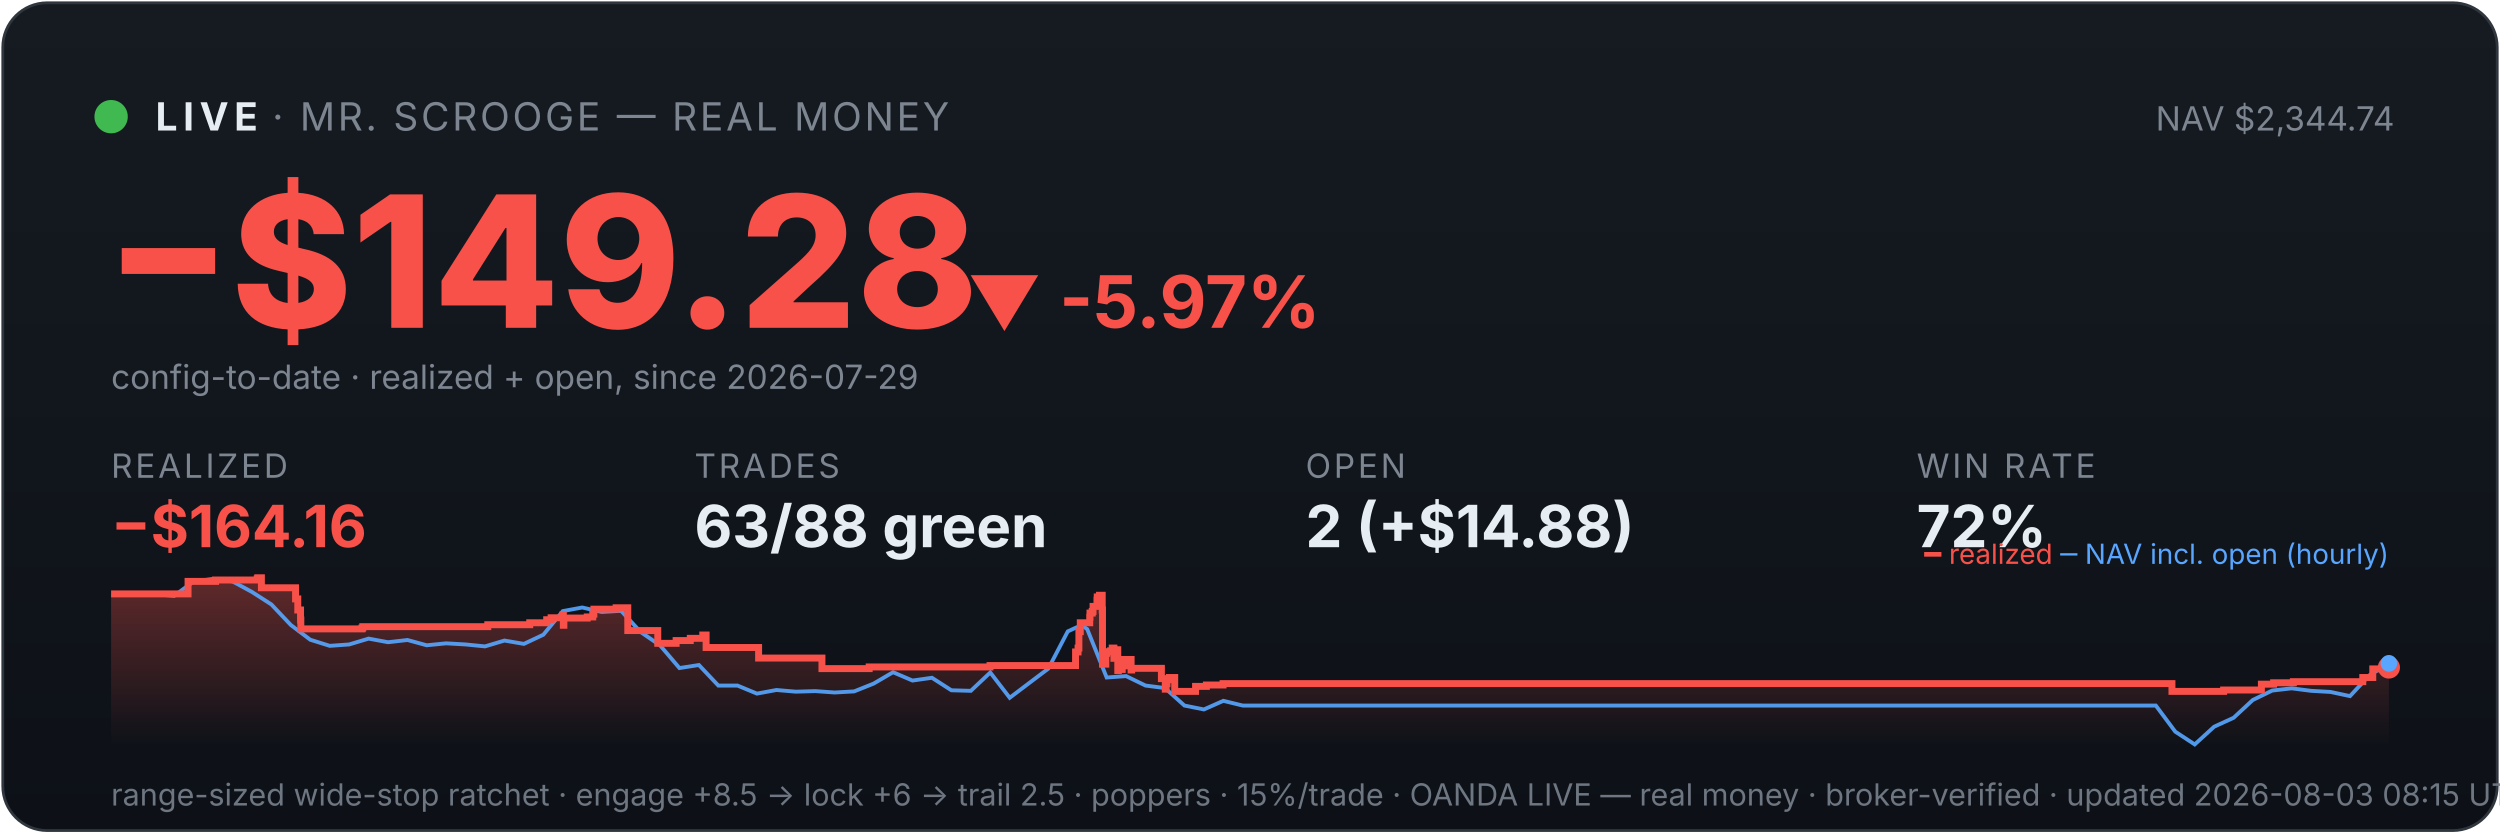
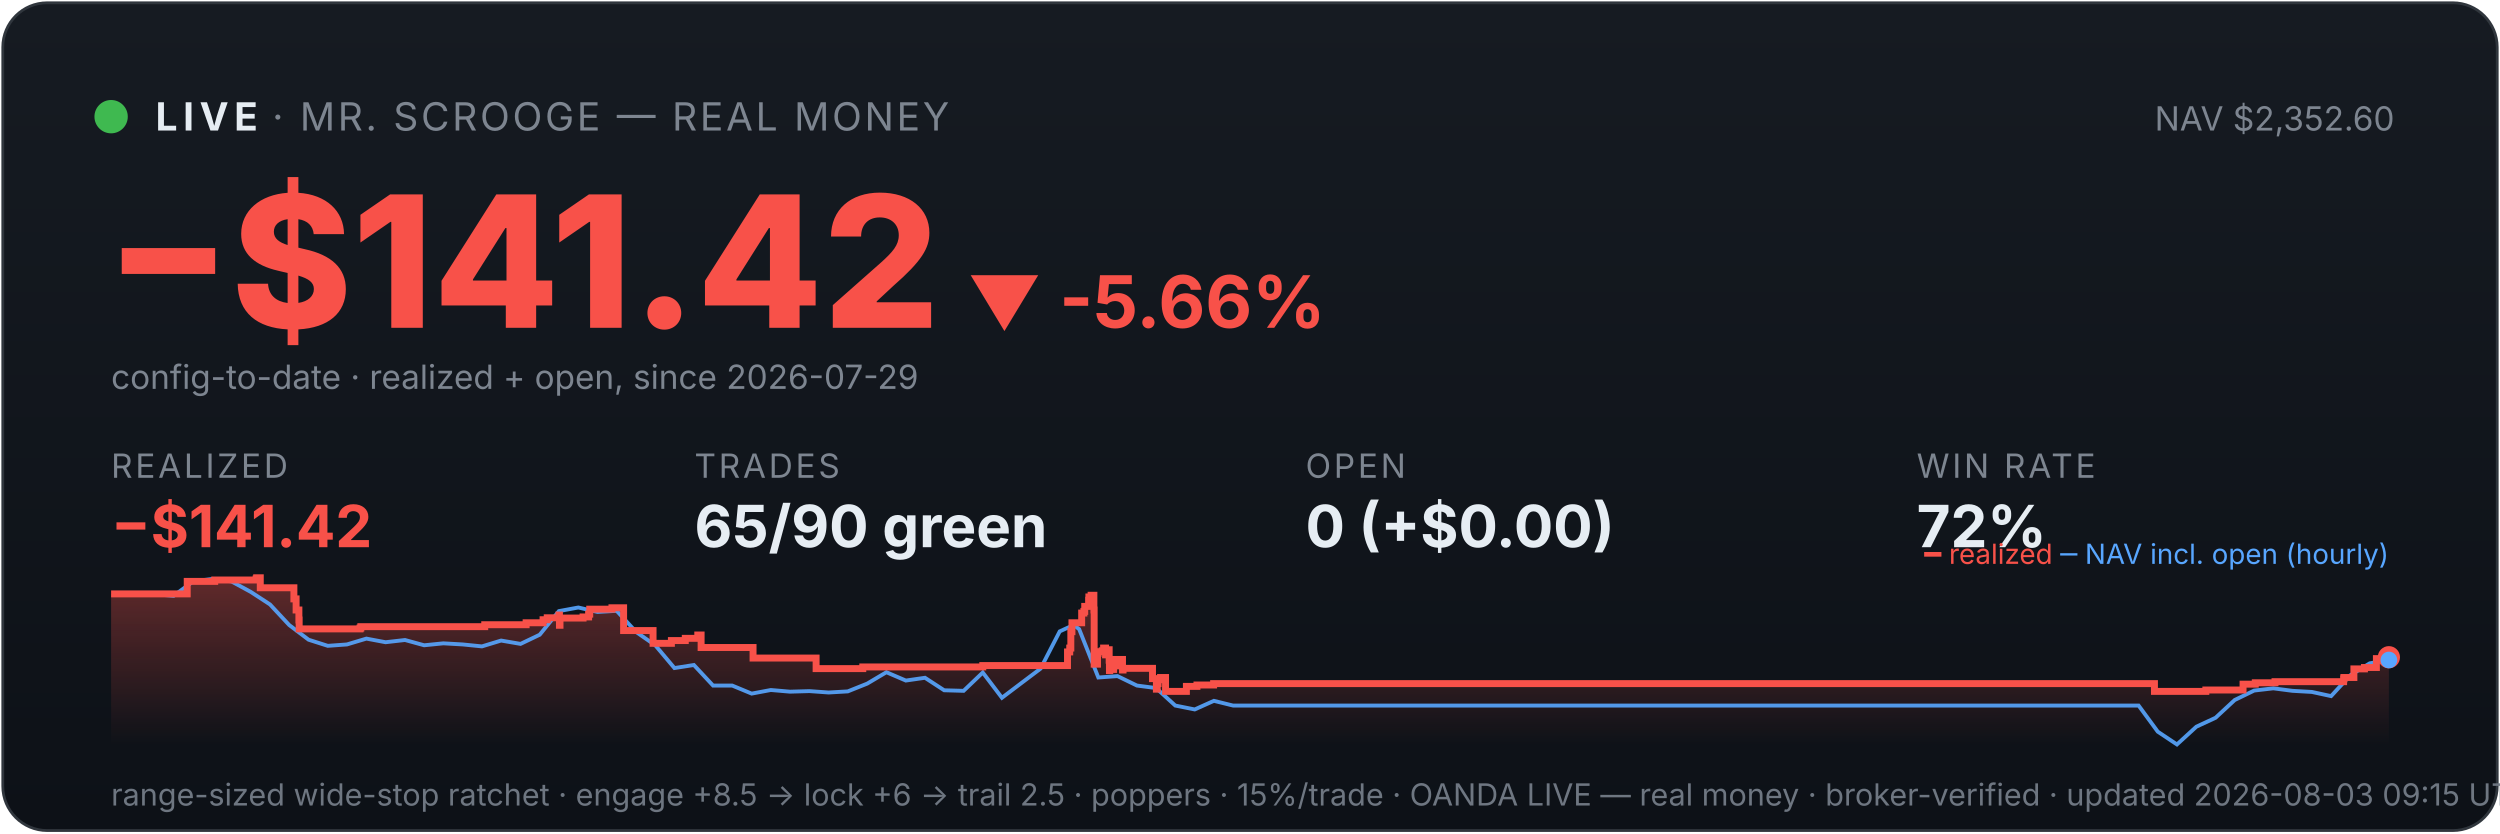
<svg xmlns="http://www.w3.org/2000/svg" viewBox="0 0 900 300" width="100%" font-family="system-ui,-apple-system,sans-serif">
  <defs>
    <linearGradient id="bg" x1="0" y1="0" x2="0" y2="1">
      <stop offset="0" stop-color="#161b22" />
      <stop offset="1" stop-color="#0d1117" />
    </linearGradient>
    <linearGradient id="fill" x1="0" y1="0" x2="0" y2="1">
      <stop offset="0" stop-color="#f85149" stop-opacity="0.35" />
      <stop offset="1" stop-color="#f85149" stop-opacity="0" />
    </linearGradient>
  </defs>
  <rect x="1" y="1" width="898" height="298" rx="16" fill="url(#bg)" stroke="#30363d" />
  <circle cx="40" cy="42" r="6" fill="#3fb950" />
  <text x="56" y="47" font-size="14" font-weight="700" fill="#e6edf3" letter-spacing="2">LIVE</text>
  <text x="98" y="47" font-size="14" fill="#7d8590" letter-spacing="1">· MR. SCROOGE — REAL MONEY</text>
-   <text x="862" y="47" font-size="12" fill="#7d8590" text-anchor="end">NAV $2,344.74</text>
-   <text x="38" y="118" font-size="66" font-weight="800" fill="#f85149">−$149.28</text>
-   <text x="348" y="118" font-size="26" font-weight="700" fill="#f85149">▼ -5.97%</text>
+   <text x="862" y="47" font-size="12" fill="#7d8590" text-anchor="end">NAV $2,352.60</text>
+   <text x="38" y="118" font-size="66" font-weight="800" fill="#f85149">−$141.42</text>
+   <text x="348" y="118" font-size="26" font-weight="700" fill="#f85149">▼ -5.66%</text>
  <text x="40" y="140" font-size="12" fill="#7d8590">config-to-date · realized + open, since 2026-07-29</text>
  <text x="40" y="172" font-family="system-ui,-apple-system,sans-serif" font-size="12" fill="#7d8590" letter-spacing="1">REALIZED</text>
-   <text x="40" y="197" font-family="system-ui,-apple-system,sans-serif" font-size="21" font-weight="700" fill="#f85149">−$164.16</text>
+   <text x="40" y="197" font-family="system-ui,-apple-system,sans-serif" font-size="21" font-weight="700" fill="#f85149">−$141.42</text>
  <text x="250" y="172" font-family="system-ui,-apple-system,sans-serif" font-size="12" fill="#7d8590" letter-spacing="1">TRADES</text>
-   <text x="250" y="197" font-family="system-ui,-apple-system,sans-serif" font-size="21" font-weight="700" fill="#e6edf3">63/88 green</text>
+   <text x="250" y="197" font-family="system-ui,-apple-system,sans-serif" font-size="21" font-weight="700" fill="#e6edf3">65/90 green</text>
  <text x="470" y="172" font-family="system-ui,-apple-system,sans-serif" font-size="12" fill="#7d8590" letter-spacing="1">OPEN</text>
-   <text x="470" y="197" font-family="system-ui,-apple-system,sans-serif" font-size="21" font-weight="700" fill="#e6edf3">2 (+$14.88)</text>
+   <text x="470" y="197" font-family="system-ui,-apple-system,sans-serif" font-size="21" font-weight="700" fill="#e6edf3">0 (+$0.00)</text>
  <text x="690" y="172" font-family="system-ui,-apple-system,sans-serif" font-size="12" fill="#7d8590" letter-spacing="1">WIN RATE</text>
  <text x="690" y="197" font-family="system-ui,-apple-system,sans-serif" font-size="21" font-weight="700" fill="#e6edf3">72%</text>
-   <polygon points="40,268 40.0,213.8 67.7,213.8 67.7,209.3 77.6,209.3 77.6,208.8 92.6,208.8 92.6,208.4 92.8,208.4 92.8,208.0 94.1,208.0 94.1,211.6 106.4,211.6 106.4,215.6 107.2,215.6 107.2,219.6 108.2,219.6 108.2,223.2 108.3,223.2 108.3,226.4 130.3,226.4 130.3,226.1 130.6,226.1 130.6,225.6 175.6,225.6 175.6,224.9 190.7,224.9 190.7,224.2 196.8,224.2 196.8,223.1 198.4,223.1 198.4,222.4 202.6,222.4 202.6,221.4 202.8,221.4 202.8,225.1 203.0,225.1 203.0,222.5 211.4,222.5 211.4,222.1 213.4,222.1 213.4,221.1 213.8,221.1 213.8,219.3 221.8,219.3 221.8,218.8 226.0,218.8 226.0,222.5 226.0,222.5 226.0,227.0 236.8,227.0 236.8,231.6 243.4,231.6 243.4,230.6 248.5,230.6 248.5,229.8 253.0,229.8 253.0,228.6 254.2,228.6 254.2,227.9 254.2,227.9 254.2,233.1 273.1,233.1 273.1,236.9 295.9,236.9 295.9,240.7 312.9,240.7 312.9,240.1 356.4,240.1 356.4,239.6 387.2,239.6 387.2,237.3 387.2,237.3 387.2,236.6 387.2,236.6 387.2,234.7 388.1,234.7 388.1,233.3 388.4,233.3 388.4,227.4 388.9,227.4 388.9,224.2 392.3,224.2 392.3,222.2 392.4,222.2 392.4,220.7 393.2,220.7 393.2,220.1 393.5,220.1 393.5,218.3 394.9,218.3 394.9,216.1 395.0,216.1 395.0,214.9 395.8,214.9 395.8,214.3 396.8,214.3 396.8,219.6 396.9,219.6 396.9,226.0 396.9,226.0 396.9,232.5 396.9,232.5 396.9,239.1 398.1,239.1 398.1,235.2 398.4,235.2 398.4,234.6 399.8,234.6 399.8,234.3 400.4,234.3 400.4,233.3 401.0,233.3 401.0,237.0 401.1,237.0 401.1,234.9 401.4,234.9 401.4,234.5 402.1,234.5 402.1,233.9 402.4,233.9 402.4,237.7 402.4,237.7 402.4,241.4 402.6,241.4 402.6,240.8 403.3,240.8 403.3,241.0 404.0,241.0 404.0,240.4 404.0,240.4 404.0,239.7 404.7,239.7 404.7,238.2 404.8,238.2 404.8,238.0 404.8,238.0 404.8,237.4 407.2,237.4 407.2,241.2 407.4,241.2 407.4,240.6 418.1,240.6 418.1,244.3 419.5,244.3 419.5,248.1 419.8,248.1 419.8,246.1 420.1,246.1 420.1,244.7 421.0,244.7 421.0,243.9 422.9,243.9 422.9,248.9 430.4,248.9 430.4,247.1 434.3,247.1 434.3,246.6 440.3,246.6 440.3,246.1 781.9,246.1 781.9,248.9 800.5,248.9 800.5,248.4 814.1,248.4 814.1,246.3 818.5,246.3 818.5,245.8 825.6,245.8 825.6,245.4 850.6,245.4 850.6,244.4 850.6,244.4 850.6,243.9 854.2,243.9 854.2,240.8 858.1,240.8 858.1,240.3 860.0,240.3 860.0,240.3 860,268" fill="url(#fill)" />
-   <polyline points="41.5,213.8 41.8,213.8 48.7,213.8 49.9,213.7 55.7,213.9 62.7,214.5 69.7,209.3 76.7,208.4 83.7,209.3 90.7,213.1 97.7,217.6 104.7,225.0 111.7,230.3 118.7,232.5 125.7,232.0 132.7,229.9 139.7,231.2 146.7,230.4 153.6,232.3 160.6,231.6 167.6,232.0 174.6,232.7 181.6,230.6 188.6,231.8 195.6,228.5 202.6,220.0 209.6,218.7 216.6,220.3 223.6,219.9 230.6,227.5 237.6,232.3 244.6,240.5 251.6,239.4 258.6,246.8 265.5,246.8 272.5,249.7 279.5,248.4 286.5,249.0 293.5,248.8 300.5,249.3 307.5,248.9 314.5,246.1 321.5,242.0 328.5,245.0 335.5,244.0 342.5,248.5 349.5,248.7 356.5,242.1 363.5,251.2 370.5,245.9 377.4,240.7 384.4,227.3 389.4,225.0 391.4,226.5 398.4,243.9 405.4,243.4 412.4,246.8 419.4,247.7 426.4,254.0 433.4,255.4 440.4,252.3 447.4,254.0 454.4,254.0 461.4,254.0 468.4,254.0 475.4,254.0 482.3,254.0 489.3,254.0 496.3,254.0 503.3,254.0 510.3,254.0 517.3,254.0 524.3,254.0 531.3,254.0 538.3,254.0 545.3,254.0 552.3,254.0 559.3,254.0 566.3,254.0 573.3,254.0 580.3,254.0 587.3,254.0 594.2,254.0 601.2,254.0 608.2,254.0 615.2,254.0 622.2,254.0 629.2,254.0 636.2,254.0 643.2,254.0 650.2,254.0 657.2,254.0 664.2,254.0 671.2,254.0 678.2,254.0 685.2,254.0 692.2,254.0 699.1,254.0 706.1,254.0 713.1,254.0 720.1,254.0 727.1,254.0 734.1,254.0 741.1,254.0 748.1,254.0 755.1,254.0 762.1,254.0 769.1,254.0 776.1,254.0 783.1,263.4 790.1,268.0 797.1,261.6 804.1,258.4 811.0,252.0 818.0,248.6 825.0,247.8 832.0,248.7 839.0,249.1 846.0,250.6 853.0,243.1 860.0,238.8" fill="none" stroke="#58a6ff" stroke-width="1.4" opacity="0.9" />
-   <polyline points="40.0,213.8 67.7,213.8 67.7,209.3 77.6,209.3 77.6,208.8 92.6,208.8 92.6,208.4 92.8,208.4 92.8,208.0 94.1,208.0 94.1,211.6 106.4,211.6 106.4,215.6 107.2,215.6 107.2,219.6 108.2,219.6 108.2,223.2 108.3,223.2 108.3,226.4 130.3,226.4 130.3,226.1 130.6,226.1 130.6,225.6 175.6,225.6 175.6,224.9 190.7,224.9 190.7,224.2 196.8,224.2 196.8,223.1 198.4,223.1 198.4,222.4 202.6,222.4 202.6,221.4 202.8,221.4 202.8,225.1 203.0,225.1 203.0,222.5 211.4,222.5 211.4,222.1 213.4,222.1 213.4,221.1 213.8,221.1 213.8,219.3 221.8,219.3 221.8,218.8 226.0,218.8 226.0,222.5 226.0,222.5 226.0,227.0 236.8,227.0 236.8,231.6 243.4,231.6 243.4,230.6 248.5,230.6 248.5,229.8 253.0,229.8 253.0,228.6 254.2,228.6 254.2,227.9 254.2,227.9 254.2,233.1 273.1,233.1 273.1,236.9 295.9,236.9 295.9,240.7 312.9,240.7 312.9,240.1 356.4,240.1 356.4,239.6 387.2,239.6 387.2,237.3 387.2,237.3 387.2,236.6 387.2,236.6 387.2,234.7 388.1,234.7 388.1,233.3 388.4,233.3 388.4,227.4 388.9,227.4 388.9,224.2 392.3,224.2 392.3,222.2 392.4,222.2 392.4,220.7 393.2,220.7 393.2,220.1 393.5,220.1 393.5,218.3 394.9,218.3 394.9,216.1 395.0,216.1 395.0,214.9 395.8,214.9 395.8,214.3 396.8,214.3 396.8,219.6 396.9,219.6 396.9,226.0 396.9,226.0 396.9,232.5 396.9,232.5 396.9,239.1 398.1,239.1 398.1,235.2 398.4,235.2 398.4,234.6 399.8,234.6 399.8,234.3 400.4,234.3 400.4,233.3 401.0,233.3 401.0,237.0 401.1,237.0 401.1,234.9 401.4,234.9 401.4,234.5 402.1,234.5 402.1,233.9 402.4,233.9 402.4,237.7 402.4,237.7 402.4,241.4 402.6,241.4 402.6,240.8 403.3,240.8 403.3,241.0 404.0,241.0 404.0,240.4 404.0,240.4 404.0,239.7 404.7,239.7 404.7,238.2 404.8,238.2 404.8,238.0 404.8,238.0 404.8,237.4 407.2,237.4 407.2,241.2 407.4,241.2 407.4,240.6 418.1,240.6 418.1,244.3 419.5,244.3 419.5,248.1 419.8,248.1 419.8,246.1 420.1,246.1 420.1,244.7 421.0,244.7 421.0,243.9 422.9,243.9 422.9,248.9 430.4,248.9 430.4,247.1 434.3,247.1 434.3,246.6 440.3,246.6 440.3,246.1 781.9,246.1 781.9,248.9 800.5,248.9 800.5,248.4 814.1,248.4 814.1,246.3 818.5,246.3 818.5,245.8 825.6,245.8 825.6,245.4 850.6,245.4 850.6,244.4 850.6,244.4 850.6,243.9 854.2,243.9 854.2,240.8 858.1,240.8 858.1,240.3 860.0,240.3 860.0,240.3" fill="none" stroke="#f85149" stroke-width="2.5" />
-   <circle cx="860.0" cy="240.3" r="4" fill="#f85149" />
-   <circle cx="860.0" cy="238.8" r="3" fill="#58a6ff" />
+   <polygon points="40,268 40.0,213.8 67.4,213.8 67.4,209.3 77.3,209.3 77.3,208.8 92.2,208.8 92.2,208.4 92.4,208.4 92.4,208.0 93.7,208.0 93.7,211.6 105.8,211.6 105.8,215.6 106.6,215.6 106.6,219.6 107.6,219.6 107.6,223.2 107.7,223.2 107.7,226.4 129.6,226.4 129.6,226.1 129.9,226.1 129.9,225.6 174.5,225.6 174.5,224.9 189.4,224.9 189.4,224.2 195.5,224.2 195.5,223.1 197.0,223.1 197.0,222.4 201.2,222.4 201.2,221.4 201.4,221.4 201.4,225.1 201.6,225.1 201.6,222.5 209.9,222.5 209.9,222.1 211.9,222.1 211.9,221.1 212.3,221.1 212.3,219.3 220.3,219.3 220.3,218.8 224.5,218.8 224.5,222.5 224.5,222.5 224.5,227.0 235.1,227.0 235.1,231.6 241.7,231.6 241.7,230.6 246.7,230.6 246.7,229.8 251.2,229.8 251.2,228.6 252.4,228.6 252.4,227.9 252.4,227.9 252.4,233.1 271.1,233.1 271.1,236.9 293.8,236.9 293.8,240.7 310.6,240.7 310.6,240.1 353.8,240.1 353.8,239.6 384.3,239.6 384.3,237.3 384.3,237.3 384.3,236.6 384.3,236.6 384.3,234.7 385.1,234.7 385.1,233.3 385.5,233.3 385.5,227.4 385.9,227.4 385.9,224.2 389.4,224.2 389.4,222.2 389.4,222.2 389.4,220.7 390.2,220.7 390.2,220.1 390.5,220.1 390.5,218.3 391.9,218.3 391.9,216.1 392.0,216.1 392.0,214.9 392.8,214.9 392.8,214.3 393.8,214.3 393.8,219.6 393.9,219.6 393.9,226.0 393.9,226.0 393.9,232.5 393.9,232.5 393.9,239.1 395.1,239.1 395.1,235.2 395.3,235.2 395.3,234.6 396.8,234.6 396.8,234.3 397.3,234.3 397.3,233.3 398.0,233.3 398.0,237.0 398.0,237.0 398.0,234.9 398.3,234.9 398.3,234.5 399.1,234.5 399.1,233.9 399.3,233.9 399.3,237.7 399.4,237.7 399.4,241.4 399.5,241.4 399.5,240.8 400.2,240.8 400.2,241.0 400.9,241.0 400.9,240.4 400.9,240.4 400.9,239.7 401.6,239.7 401.6,238.2 401.7,238.2 401.7,238.0 401.8,238.0 401.8,237.4 404.1,237.4 404.1,241.2 404.3,241.2 404.3,240.6 414.9,240.6 414.9,244.3 416.3,244.3 416.3,248.1 416.6,248.1 416.6,246.1 416.9,246.1 416.9,244.7 417.8,244.7 417.8,243.9 419.6,243.9 419.6,248.9 427.1,248.9 427.1,247.1 430.9,247.1 430.9,246.6 436.9,246.6 436.9,246.1 775.6,246.1 775.6,248.9 794.1,248.9 794.1,248.4 807.5,248.4 807.5,246.3 811.9,246.3 811.9,245.8 819.0,245.8 819.0,245.4 843.7,245.4 843.7,244.4 843.8,244.4 843.8,243.9 847.4,243.9 847.4,240.8 851.2,240.8 851.2,240.3 855.5,240.3 855.5,237.1 859.0,237.1 859.0,236.6 860.0,236.6 860.0,236.6 860,268" fill="url(#fill)" />
+   <polyline points="41.5,213.8 41.7,213.8 48.7,213.8 49.8,213.7 55.6,213.9 62.5,214.5 69.5,209.3 76.4,208.4 83.3,209.3 90.3,213.1 97.2,217.6 104.1,225.0 111.1,230.3 118.0,232.5 124.9,232.0 131.9,229.9 138.8,231.2 145.8,230.4 152.7,232.3 159.6,231.6 166.6,232.0 173.5,232.7 180.4,230.6 187.4,231.8 194.3,228.5 201.2,220.0 208.2,218.7 215.1,220.3 222.0,219.9 229.0,227.5 235.9,232.3 242.8,240.5 249.8,239.4 256.7,246.8 263.6,246.8 270.6,249.7 277.5,248.4 284.4,249.0 291.4,248.8 298.3,249.3 305.2,248.9 312.2,246.1 319.1,242.0 326.1,245.0 333.0,244.0 339.9,248.5 346.9,248.7 353.8,242.1 360.7,251.2 367.7,245.9 374.6,240.7 381.5,227.3 386.5,225.0 388.5,226.5 395.4,243.9 402.3,243.4 409.3,246.8 416.2,247.7 423.1,254.0 430.1,255.4 437.0,252.3 443.9,254.0 450.9,254.0 457.8,254.0 464.7,254.0 471.7,254.0 478.6,254.0 485.5,254.0 492.5,254.0 499.4,254.0 506.3,254.0 513.3,254.0 520.2,254.0 527.1,254.0 534.1,254.0 541.0,254.0 547.9,254.0 554.9,254.0 561.8,254.0 568.8,254.0 575.7,254.0 582.6,254.0 589.6,254.0 596.5,254.0 603.4,254.0 610.4,254.0 617.3,254.0 624.2,254.0 631.2,254.0 638.1,254.0 645.0,254.0 652.0,254.0 658.9,254.0 665.8,254.0 672.8,254.0 679.7,254.0 686.6,254.0 693.6,254.0 700.5,254.0 707.4,254.0 714.4,254.0 721.3,254.0 728.2,254.0 735.2,254.0 742.1,254.0 749.0,254.0 756.0,254.0 762.9,254.0 769.9,254.0 776.8,263.4 783.7,268.0 790.7,261.6 797.6,258.4 804.5,252.0 811.5,248.6 818.4,247.8 825.3,248.7 832.3,249.1 839.2,250.6 846.1,243.1 853.1,238.8 860.0,237.6" fill="none" stroke="#58a6ff" stroke-width="1.4" opacity="0.9" />
+   <polyline points="40.0,213.8 67.4,213.8 67.4,209.3 77.3,209.3 77.3,208.8 92.2,208.8 92.2,208.4 92.4,208.4 92.4,208.0 93.7,208.0 93.7,211.6 105.8,211.6 105.8,215.6 106.6,215.6 106.6,219.6 107.6,219.6 107.6,223.2 107.7,223.2 107.7,226.4 129.6,226.4 129.6,226.1 129.9,226.1 129.9,225.6 174.5,225.6 174.5,224.9 189.4,224.9 189.4,224.2 195.5,224.2 195.5,223.1 197.0,223.1 197.0,222.4 201.2,222.4 201.2,221.4 201.4,221.4 201.4,225.1 201.6,225.1 201.6,222.5 209.9,222.5 209.9,222.1 211.9,222.1 211.9,221.1 212.3,221.1 212.3,219.3 220.3,219.3 220.3,218.8 224.5,218.8 224.5,222.5 224.5,222.5 224.5,227.0 235.1,227.0 235.1,231.6 241.7,231.6 241.7,230.6 246.7,230.6 246.7,229.8 251.2,229.8 251.2,228.6 252.4,228.6 252.4,227.9 252.4,227.9 252.4,233.1 271.1,233.1 271.1,236.9 293.8,236.9 293.8,240.7 310.6,240.7 310.6,240.1 353.8,240.1 353.8,239.6 384.3,239.6 384.3,237.3 384.3,237.3 384.3,236.6 384.3,236.6 384.3,234.7 385.1,234.7 385.1,233.3 385.5,233.3 385.5,227.4 385.9,227.4 385.9,224.2 389.4,224.2 389.4,222.2 389.4,222.2 389.4,220.7 390.2,220.7 390.2,220.1 390.5,220.1 390.5,218.3 391.9,218.3 391.9,216.1 392.0,216.1 392.0,214.9 392.8,214.9 392.8,214.3 393.8,214.3 393.8,219.6 393.9,219.6 393.9,226.0 393.9,226.0 393.9,232.5 393.9,232.5 393.9,239.1 395.1,239.1 395.1,235.2 395.3,235.2 395.3,234.6 396.8,234.6 396.8,234.3 397.3,234.3 397.3,233.3 398.0,233.3 398.0,237.0 398.0,237.0 398.0,234.9 398.3,234.9 398.3,234.5 399.1,234.5 399.1,233.9 399.3,233.9 399.3,237.7 399.4,237.7 399.4,241.4 399.5,241.4 399.5,240.8 400.2,240.8 400.2,241.0 400.9,241.0 400.9,240.4 400.9,240.4 400.9,239.7 401.6,239.7 401.6,238.2 401.7,238.2 401.7,238.0 401.8,238.0 401.8,237.4 404.1,237.4 404.1,241.2 404.3,241.2 404.3,240.6 414.9,240.6 414.9,244.3 416.3,244.3 416.3,248.1 416.6,248.1 416.6,246.1 416.9,246.1 416.9,244.7 417.8,244.7 417.8,243.9 419.6,243.9 419.6,248.9 427.1,248.9 427.1,247.1 430.9,247.1 430.9,246.6 436.9,246.6 436.9,246.1 775.6,246.1 775.6,248.9 794.1,248.9 794.1,248.4 807.5,248.4 807.5,246.3 811.9,246.3 811.9,245.8 819.0,245.8 819.0,245.4 843.7,245.4 843.7,244.4 843.8,244.4 843.8,243.9 847.4,243.9 847.4,240.8 851.2,240.8 851.2,240.3 855.5,240.3 855.5,237.1 859.0,237.1 859.0,236.6 860.0,236.6 860.0,236.6" fill="none" stroke="#f85149" stroke-width="2.5" />
+   <circle cx="860.0" cy="236.6" r="4" fill="#f85149" />
+   <circle cx="860.0" cy="237.6" r="3" fill="#58a6ff" />
  <text x="860" y="203" font-size="10" text-anchor="end" fill="#7d8590">
    <tspan fill="#f85149">━ realized</tspan>
    <tspan fill="#58a6ff">─ NAV incl. open (hourly)</tspan>
  </text>
-   <text x="40" y="290" font-size="11" fill="#6e7681">range-sized wide-stop ratchet · engage +8.5 → lock +6 → trail 2.5 · poppers · 15%/trade · OANDA LIVE — real money · broker-verified · updated 2026-08-03 08:15 UTC</text>
+   <text x="40" y="290" font-size="11" fill="#6e7681">range-sized wide-stop ratchet · engage +8.5 → lock +6 → trail 2.5 · poppers · 15%/trade · OANDA LIVE — real money · broker-verified · updated 2026-08-03 09:15 UTC</text>
</svg>
